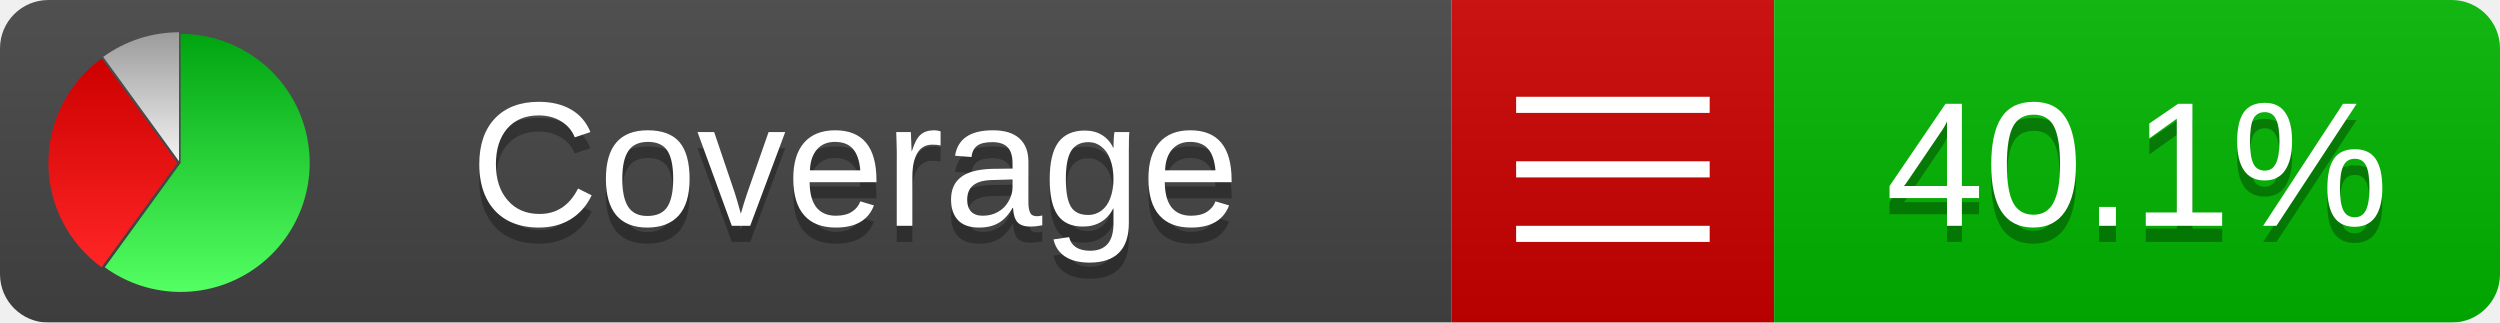
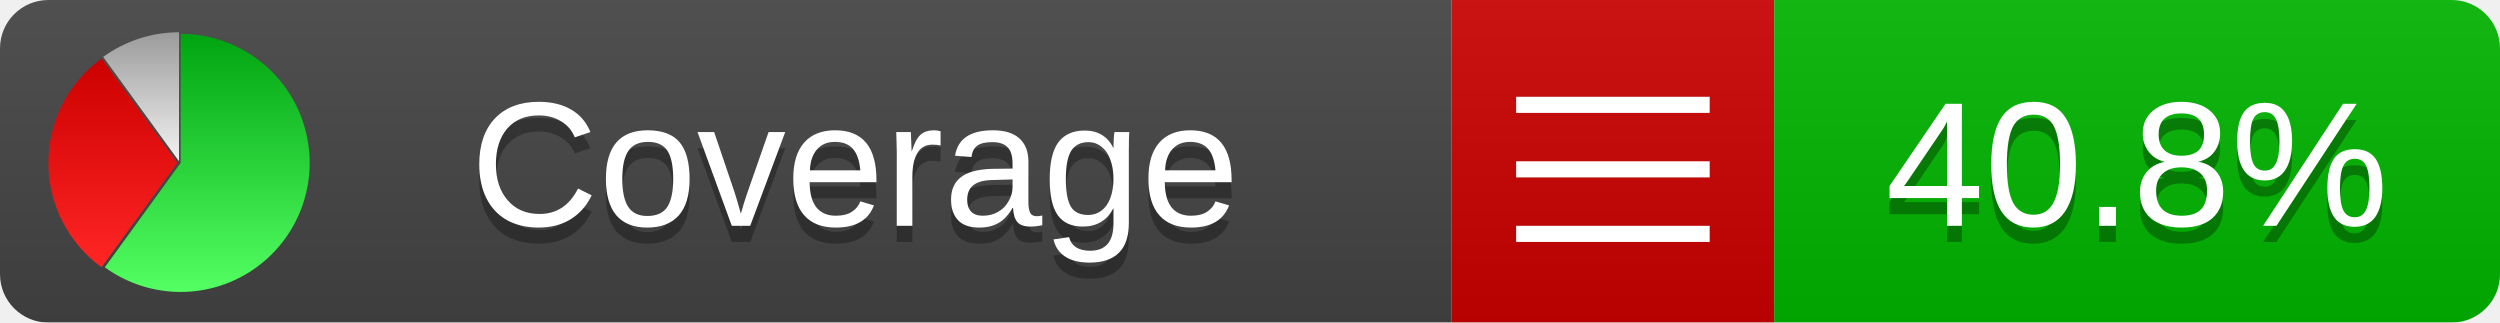
<svg xmlns="http://www.w3.org/2000/svg" xmlns:xlink="http://www.w3.org/1999/xlink" width="155" height="20">
  <style type="text/css">
          
            @keyframes fadeout {
              0 % { visibility: visible; opacity: 1; }
              40% { visibility: visible; opacity: 1; }
              50% { visibility: hidden; opacity: 0; }
              90% { visibility: hidden; opacity: 0; }
              100% { visibility: visible; opacity: 1; }
            }
            @keyframes fadein {
              0% { visibility: hidden; opacity: 0; }
              40% { visibility: hidden; opacity: 0; }
              50% { visibility: visible; opacity: 1; }
              90% { visibility: visible; opacity: 1; }
              100% { visibility: hidden; opacity: 0; }
            }
            .linecoverage {
                animation-duration: 10s;
                animation-name: fadeout;
                animation-iteration-count: infinite;
            }
            .branchcoverage {
                animation-duration: 10s;
                animation-name: fadein;
                animation-iteration-count: infinite;
            }
          
    </style>
  <defs>
    <linearGradient id="gradient" x2="0" y2="100%">
      <stop offset="0" stop-color="#bbb" stop-opacity=".1" />
      <stop offset="1" stop-opacity=".1" />
    </linearGradient>
    <linearGradient id="green" x2="0" y2="100%">
      <stop offset="0" stop-color="#00A410" />
      <stop offset="1" stop-color="#53FF63" />
    </linearGradient>
    <linearGradient id="red" x2="0" y2="100%">
      <stop offset="0" stop-color="#C00" />
      <stop offset="1" stop-color="#FF2525" />
    </linearGradient>
    <linearGradient id="gray" x2="0" y2="100%">
      <stop offset="0" stop-color="#9B9B9B" />
      <stop offset="1" stop-color="#F3F3F3" />
    </linearGradient>
    <mask id="mask">
      <rect width="155" height="20" rx="3" fill="#fff" />
    </mask>
    <g id="icon">
      <path style="fill:url(#green);" d="M205,202.5 l0,-200 a200,200 0 1,1 -117.558,361.803 z" />
      <path style="fill:url(#red);" d="M200,202.5 l-117.558,161.803 a200,200 0 0,1 0,-323.607 z" />
      <path style="fill:url(#gray);" d="M202.5,200 l-117.558,-161.803 a200,200 0 0,1 117.558,-38.196 z" />
    </g>
  </defs>
  <g mask="url(#mask)">
    <rect x="0" y="0" width="90" height="20" fill="#444" />
    <rect x="90" y="0" width="20" height="20" fill="#c00" />
    <rect x="110" y="0" width="45" height="20" fill="#00B600" />
    <rect x="0" y="0" width="155" height="20" fill="url(#gradient)" />
  </g>
  <g>
    <path class="" stroke="#fff" d="M94 6.5 h12 M94 10.5 h12 M94 14.5 h12" />
  </g>
  <g fill="#fff" text-anchor="middle" font-family="Verdana,Arial,Geneva,sans-serif" font-size="11">
    <a xlink:href="https://github.com/danielpalme/ReportGenerator" target="_top">
      <use xlink:href="#icon" transform="translate(3,2) scale(.04)" />
    </a>
    <text x="53" y="15" fill="#010101" fill-opacity=".3">Coverage</text>
    <text x="53" y="14" fill="#fff">Coverage</text>
-     <text class="" x="132.5" y="15" fill="#010101" fill-opacity=".3">40.1%</text>
-     <text class="" x="132.5" y="14">40.1%</text>
+     <text class="" x="132.5" y="15" fill="#010101" fill-opacity=".3">40.8%</text>
+     <text class="" x="132.5" y="14">40.8%</text>
  </g>
  <g>
    <rect class="" x="90" y="0" width="65" height="20" fill-opacity="0" />
  </g>
</svg>
